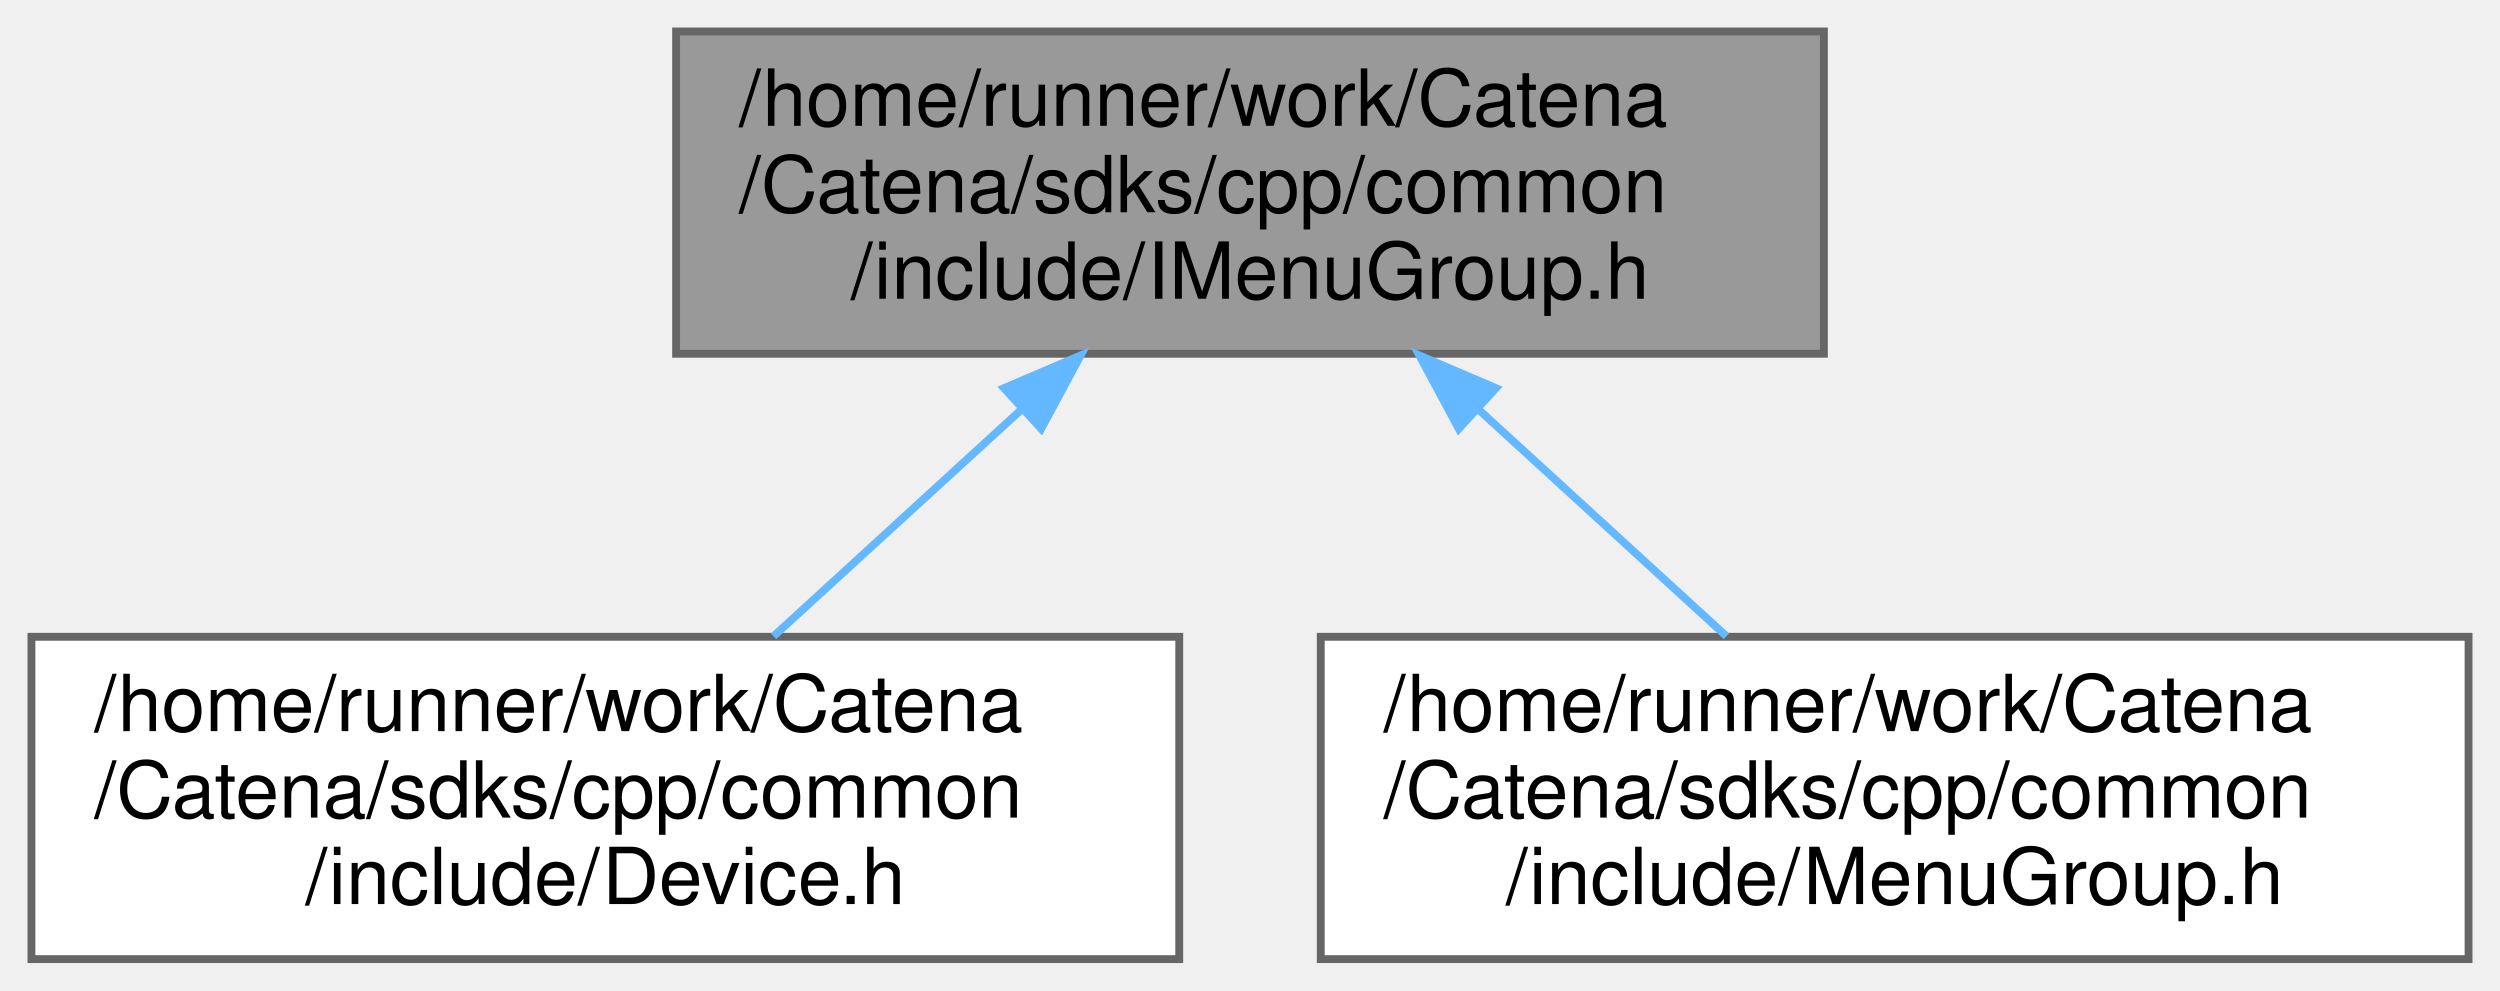
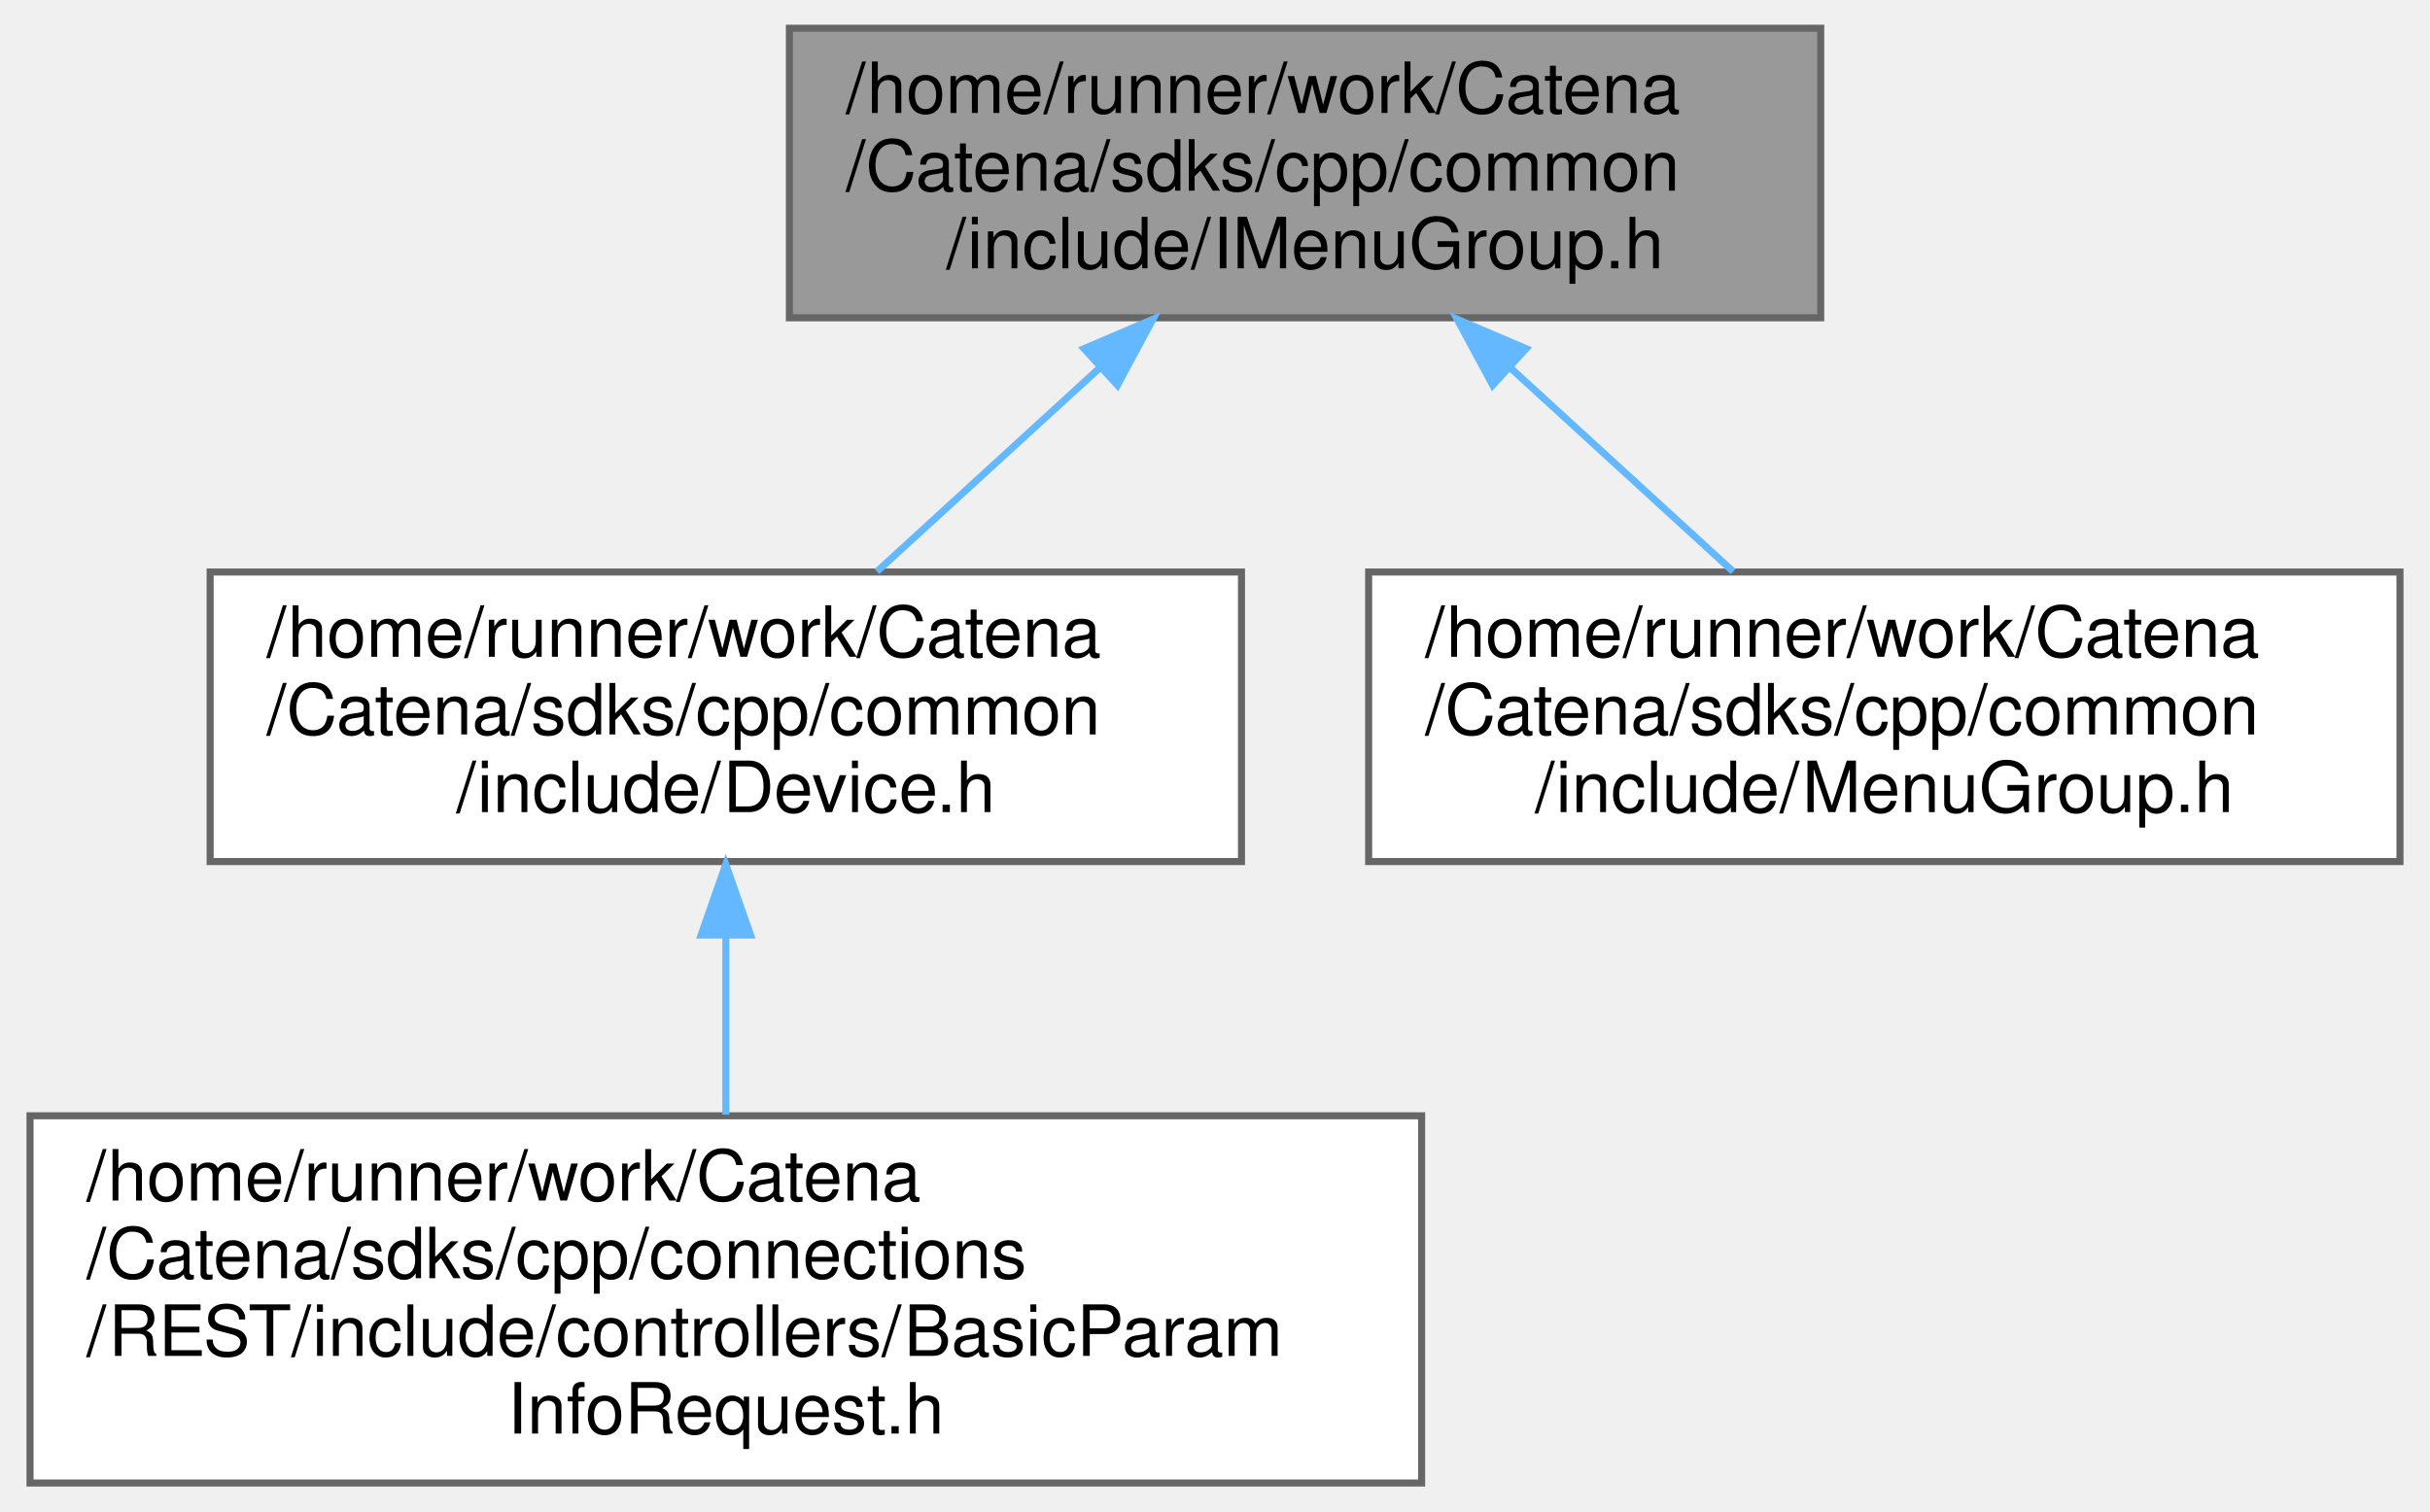
- <svg xmlns="http://www.w3.org/2000/svg" xmlns:xlink="http://www.w3.org/1999/xlink" width="318pt" height="126pt" viewBox="0.00 0.00 318.00 126.00">
-   <g id="graph0" class="graph" transform="scale(1 1) rotate(0) translate(4 122)">
+ <svg xmlns="http://www.w3.org/2000/svg" xmlns:xlink="http://www.w3.org/1999/xlink" width="344pt" height="214pt" viewBox="0.00 0.00 343.50 214.00">
+   <g id="graph0" class="graph" transform="scale(1 1) rotate(0) translate(4 210)">
    <g id="Node000001" class="node">
      <g id="a_Node000001">
        <a xlink:title="Interface for MenuGroup.">
-           <polygon fill="#999999" stroke="#666666" points="228,-118 82,-118 82,-77 228,-77 228,-118" />
-           <text text-anchor="start" x="90" y="-106" font-family="Helvetica,sans-Serif" font-size="10.00">/home/runner/work/Catena</text>
-           <text text-anchor="start" x="90" y="-95" font-family="Helvetica,sans-Serif" font-size="10.00">/Catena/sdks/cpp/common</text>
-           <text text-anchor="middle" x="155" y="-84" font-family="Helvetica,sans-Serif" font-size="10.00">/include/IMenuGroup.h</text>
+           <polygon fill="#999999" stroke="#666666" points="253.5,-206 107.5,-206 107.5,-165 253.5,-165 253.5,-206" />
+           <text text-anchor="start" x="115.5" y="-194" font-family="Helvetica,sans-Serif" font-size="10.00">/home/runner/work/Catena</text>
+           <text text-anchor="start" x="115.5" y="-183" font-family="Helvetica,sans-Serif" font-size="10.00">/Catena/sdks/cpp/common</text>
+           <text text-anchor="middle" x="180.5" y="-172" font-family="Helvetica,sans-Serif" font-size="10.00">/include/IMenuGroup.h</text>
        </a>
      </g>
    </g>
    <g id="Node000002" class="node">
      <g id="a_Node000002">
        <a xlink:href="Device_8h.html" target="_top" xlink:title="Device class definition.">
-           <polygon fill="white" stroke="#666666" points="146,-41 0,-41 0,0 146,0 146,-41" />
-           <text text-anchor="start" x="8" y="-29" font-family="Helvetica,sans-Serif" font-size="10.00">/home/runner/work/Catena</text>
-           <text text-anchor="start" x="8" y="-18" font-family="Helvetica,sans-Serif" font-size="10.00">/Catena/sdks/cpp/common</text>
-           <text text-anchor="middle" x="73" y="-7" font-family="Helvetica,sans-Serif" font-size="10.00">/include/Device.h</text>
+           <polygon fill="white" stroke="#666666" points="171.5,-129 25.5,-129 25.5,-88 171.5,-88 171.5,-129" />
+           <text text-anchor="start" x="33.5" y="-117" font-family="Helvetica,sans-Serif" font-size="10.00">/home/runner/work/Catena</text>
+           <text text-anchor="start" x="33.5" y="-106" font-family="Helvetica,sans-Serif" font-size="10.00">/Catena/sdks/cpp/common</text>
+           <text text-anchor="middle" x="98.5" y="-95" font-family="Helvetica,sans-Serif" font-size="10.00">/include/Device.h</text>
        </a>
      </g>
    </g>
    <g id="edge1_Node000001_Node000002" class="edge">
      <g id="a_edge1_Node000001_Node000002">
        <a xlink:title=" ">
-           <path fill="none" stroke="#63b8ff" d="M125.8,-69.79C115.44,-60.32 103.99,-49.84 94.4,-41.07" />
-           <polygon fill="#63b8ff" stroke="#63b8ff" points="123.71,-72.63 133.46,-76.79 128.44,-67.46 123.71,-72.63" />
+           <path fill="none" stroke="#63b8ff" d="M151.3,-157.79C140.94,-148.32 129.49,-137.84 119.9,-129.07" />
+           <polygon fill="#63b8ff" stroke="#63b8ff" points="149.21,-160.63 158.96,-164.79 153.94,-155.46 149.21,-160.63" />
+         </a>
+       </g>
+     </g>
+     <g id="Node000004" class="node">
+       <g id="a_Node000004">
+         <a xlink:href="MenuGroup_8h.html" target="_top" xlink:title="MenuGroups support.">
+           <polygon fill="white" stroke="#666666" points="335.5,-129 189.5,-129 189.5,-88 335.5,-88 335.5,-129" />
+           <text text-anchor="start" x="197.5" y="-117" font-family="Helvetica,sans-Serif" font-size="10.00">/home/runner/work/Catena</text>
+           <text text-anchor="start" x="197.5" y="-106" font-family="Helvetica,sans-Serif" font-size="10.00">/Catena/sdks/cpp/common</text>
+           <text text-anchor="middle" x="262.5" y="-95" font-family="Helvetica,sans-Serif" font-size="10.00">/include/MenuGroup.h</text>
+         </a>
+       </g>
+     </g>
+     <g id="edge3_Node000001_Node000004" class="edge">
+       <g id="a_edge3_Node000001_Node000004">
+         <a xlink:title=" ">
+           <path fill="none" stroke="#63b8ff" d="M209.7,-157.79C220.06,-148.32 231.51,-137.84 241.1,-129.07" />
+           <polygon fill="#63b8ff" stroke="#63b8ff" points="207.06,-155.46 202.04,-164.79 211.79,-160.63 207.06,-155.46" />
        </a>
      </g>
    </g>
    <g id="Node000003" class="node">
      <g id="a_Node000003">
-         <a xlink:href="MenuGroup_8h.html" target="_top" xlink:title="MenuGroups support.">
-           <polygon fill="white" stroke="#666666" points="310,-41 164,-41 164,0 310,0 310,-41" />
-           <text text-anchor="start" x="172" y="-29" font-family="Helvetica,sans-Serif" font-size="10.00">/home/runner/work/Catena</text>
-           <text text-anchor="start" x="172" y="-18" font-family="Helvetica,sans-Serif" font-size="10.00">/Catena/sdks/cpp/common</text>
-           <text text-anchor="middle" x="237" y="-7" font-family="Helvetica,sans-Serif" font-size="10.00">/include/MenuGroup.h</text>
+         <a xlink:href="REST_2include_2controllers_2BasicParamInfoRequest_8h.html" target="_top" xlink:title="Implements REST BasicParamInfoRequest controller.">
+           <polygon fill="white" stroke="#666666" points="197,-52 0,-52 0,0 197,0 197,-52" />
+           <text text-anchor="start" x="8" y="-40" font-family="Helvetica,sans-Serif" font-size="10.00">/home/runner/work/Catena</text>
+           <text text-anchor="start" x="8" y="-29" font-family="Helvetica,sans-Serif" font-size="10.00">/Catena/sdks/cpp/connections</text>
+           <text text-anchor="start" x="8" y="-18" font-family="Helvetica,sans-Serif" font-size="10.00">/REST/include/controllers/BasicParam</text>
+           <text text-anchor="middle" x="98.5" y="-7" font-family="Helvetica,sans-Serif" font-size="10.00">InfoRequest.h</text>
        </a>
      </g>
    </g>
-     <g id="edge2_Node000001_Node000003" class="edge">
-       <g id="a_edge2_Node000001_Node000003">
+     <g id="edge2_Node000002_Node000003" class="edge">
+       <g id="a_edge2_Node000002_Node000003">
        <a xlink:title=" ">
-           <path fill="none" stroke="#63b8ff" d="M184.2,-69.79C194.56,-60.32 206.01,-49.84 215.6,-41.07" />
-           <polygon fill="#63b8ff" stroke="#63b8ff" points="181.56,-67.46 176.54,-76.79 186.29,-72.63 181.56,-67.46" />
+           <path fill="none" stroke="#63b8ff" d="M98.5,-77.49C98.5,-69.15 98.5,-60.19 98.5,-52.16" />
+           <polygon fill="#63b8ff" stroke="#63b8ff" points="95,-77.6 98.5,-87.6 102,-77.6 95,-77.6" />
        </a>
      </g>
    </g>
  </g>
</svg>
